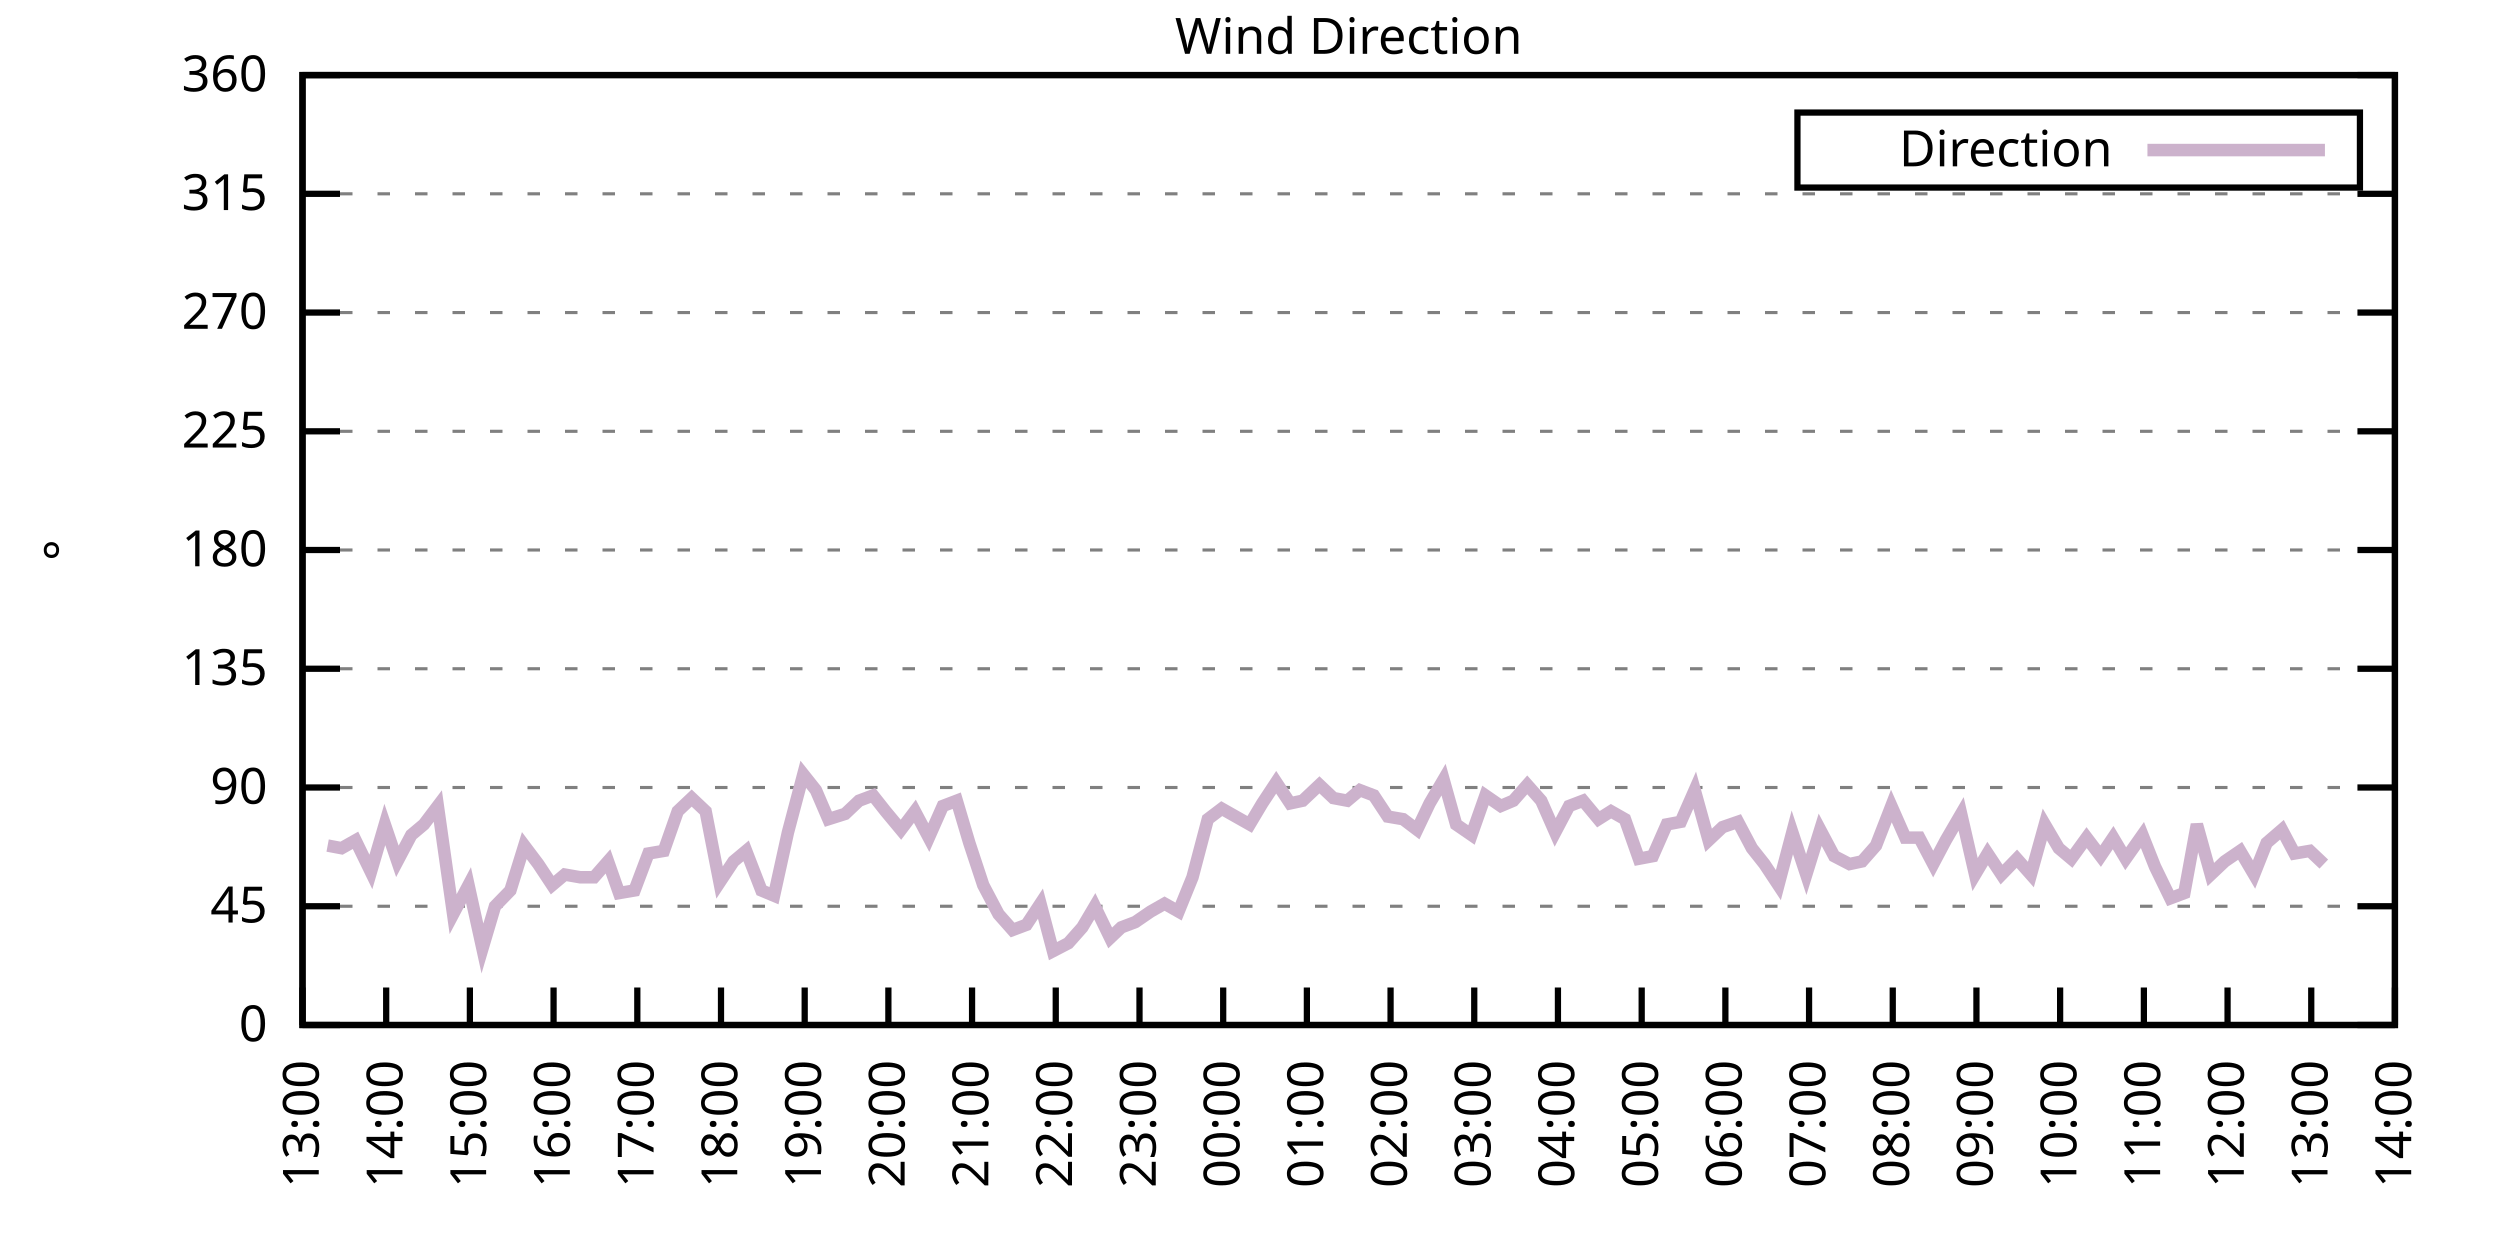
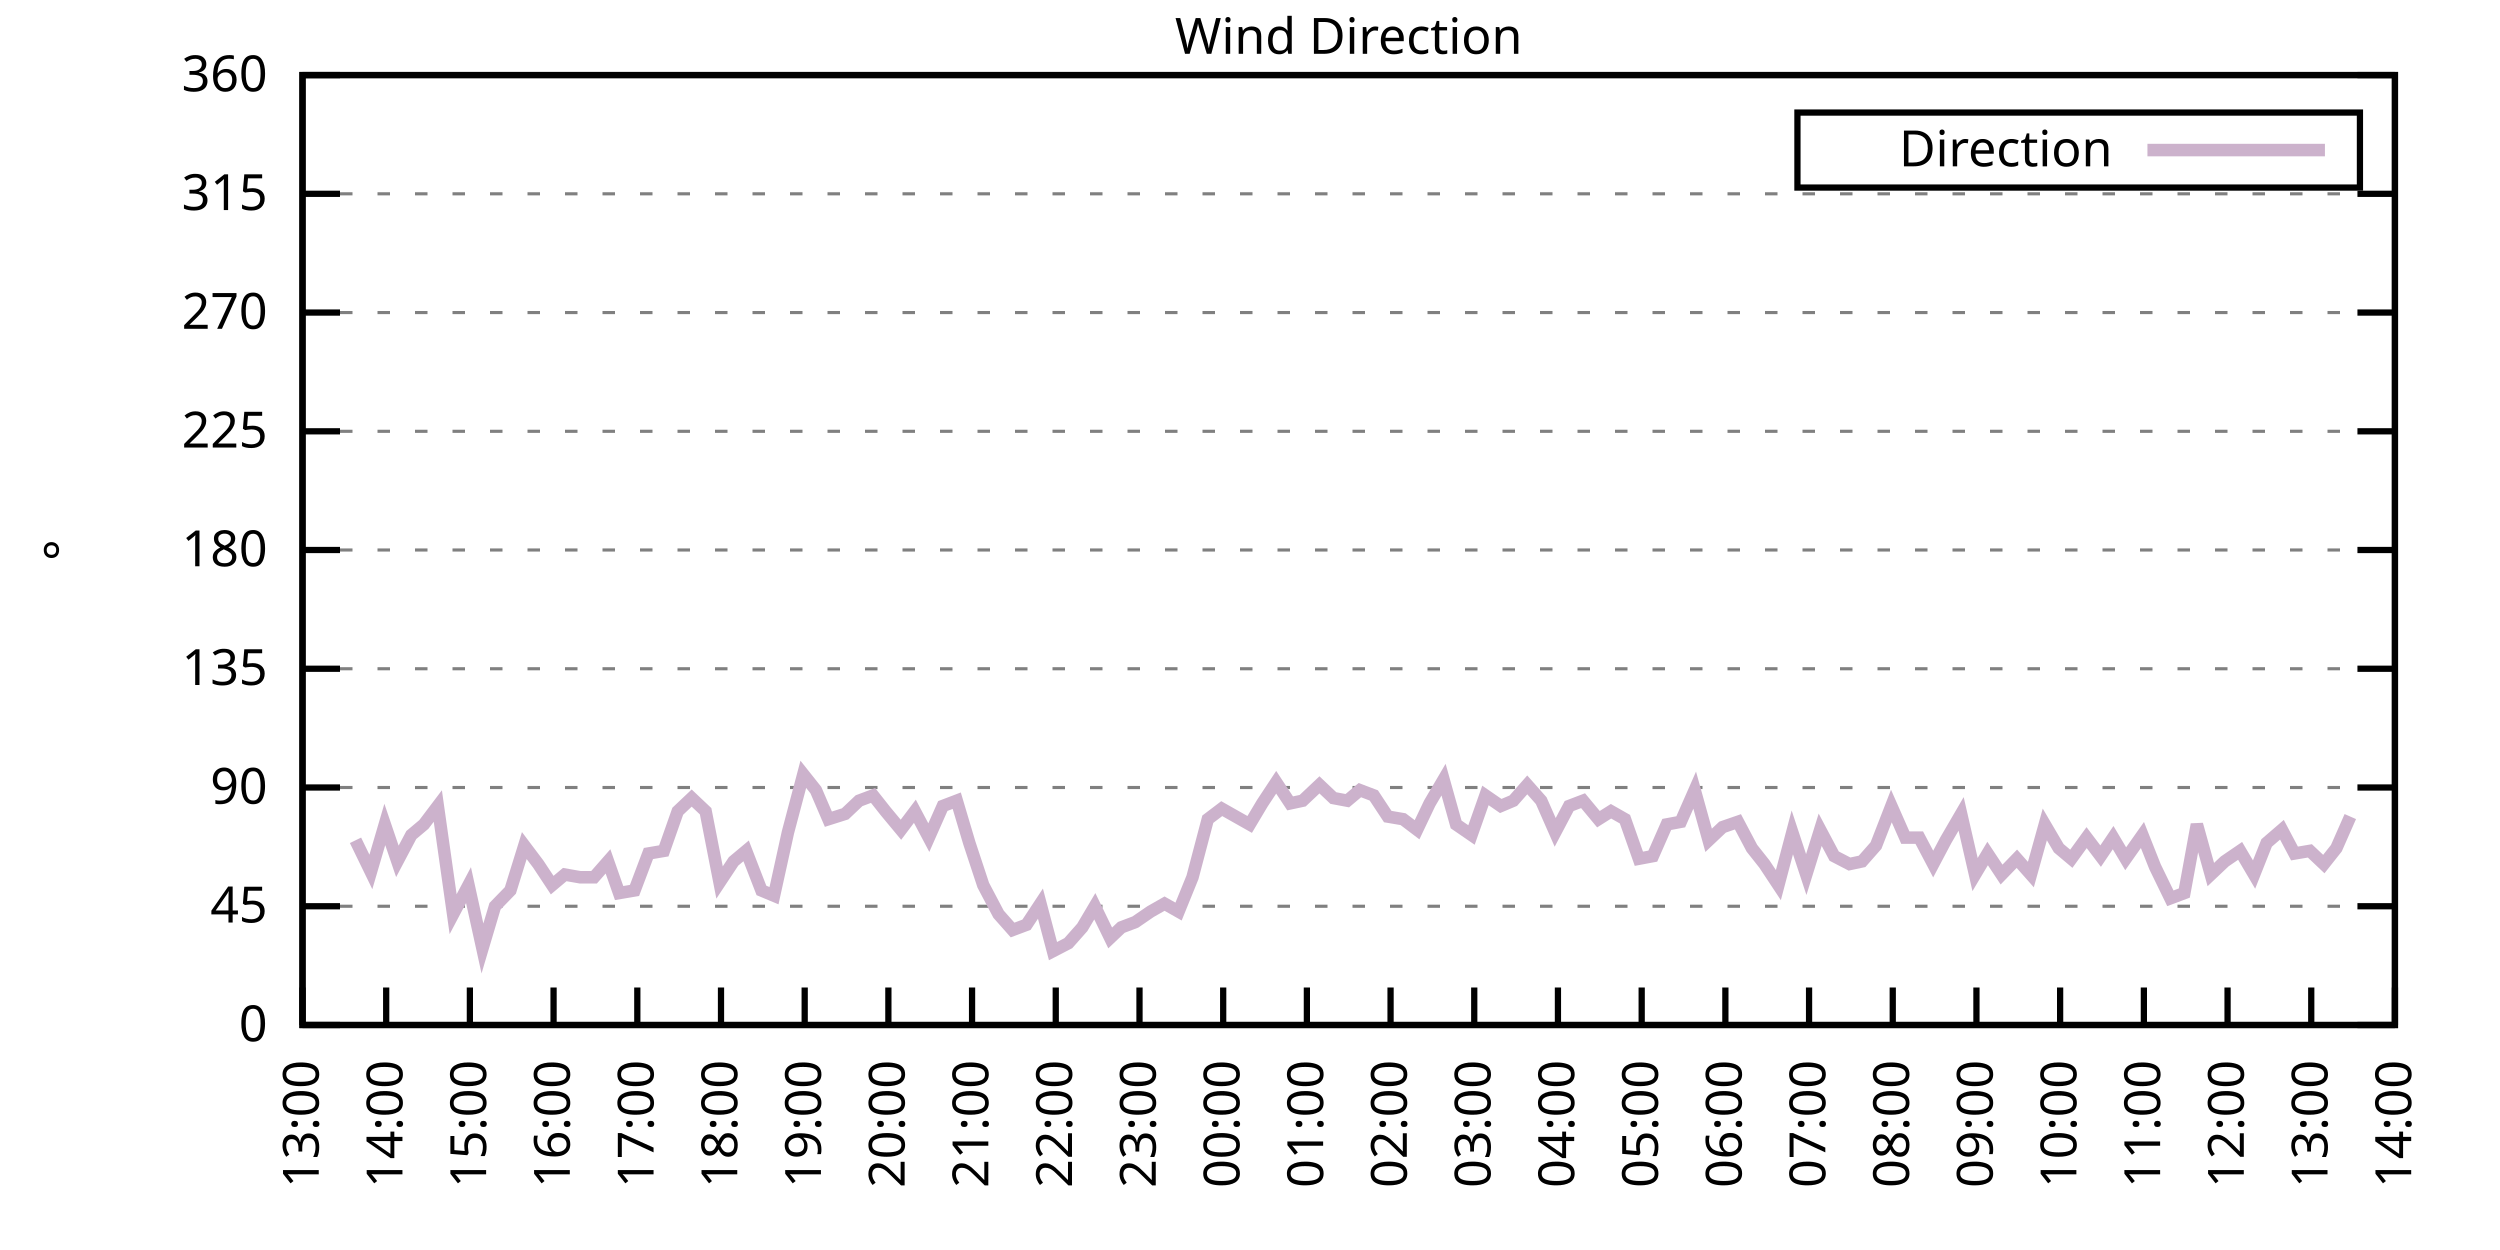
<svg xmlns="http://www.w3.org/2000/svg" xmlns:xlink="http://www.w3.org/1999/xlink" width="400" height="200" viewBox="0 0 400 200">
  <g id="gnuplot_canvas">
    <rect x="0" y="0" width="400" height="200" fill="none" />
    <defs>
      <circle id="gpDot" r="0.5" stroke-width="0.5" stroke="currentColor" />
      <path id="gpPt0" stroke-width="0.333" stroke="currentColor" d="M-1,0 h2 M0,-1 v2" />
      <path id="gpPt1" stroke-width="0.333" stroke="currentColor" d="M-1,-1 L1,1 M1,-1 L-1,1" />
      <path id="gpPt2" stroke-width="0.333" stroke="currentColor" d="M-1,0 L1,0 M0,-1 L0,1 M-1,-1 L1,1 M-1,1 L1,-1" />
      <rect id="gpPt3" stroke-width="0.333" stroke="currentColor" x="-1" y="-1" width="2" height="2" />
      <rect id="gpPt4" stroke-width="0.333" stroke="currentColor" fill="currentColor" x="-1" y="-1" width="2" height="2" />
      <circle id="gpPt5" stroke-width="0.333" stroke="currentColor" cx="0" cy="0" r="1" />
      <use xlink:href="#gpPt5" id="gpPt6" fill="currentColor" stroke="none" />
      <path id="gpPt7" stroke-width="0.333" stroke="currentColor" d="M0,-1.33 L-1.33,0.67 L1.33,0.67 z" />
      <use xlink:href="#gpPt7" id="gpPt8" fill="currentColor" stroke="none" />
      <use xlink:href="#gpPt7" id="gpPt9" stroke="currentColor" transform="rotate(180)" />
      <use xlink:href="#gpPt9" id="gpPt10" fill="currentColor" stroke="none" />
      <use xlink:href="#gpPt3" id="gpPt11" stroke="currentColor" transform="rotate(45)" />
      <use xlink:href="#gpPt11" id="gpPt12" fill="currentColor" stroke="none" />
      <path id="gpPt13" stroke-width="0.333" stroke="currentColor" d="M0,1.330 L1.265,0.411 L0.782,-1.067 L-0.782,-1.076 L-1.265,0.411 z" />
      <use xlink:href="#gpPt13" id="gpPt14" fill="currentColor" stroke="none" />
      <filter id="textbox" filterUnits="objectBoundingBox" x="0" y="0" height="1" width="1">
        <feFlood flood-color="white" flood-opacity="1" result="bgnd" />
        <feComposite in="SourceGraphic" in2="bgnd" operator="atop" />
      </filter>
      <filter id="greybox" filterUnits="objectBoundingBox" x="0" y="0" height="1" width="1">
        <feFlood flood-color="lightgrey" flood-opacity="1" result="grey" />
        <feComposite in="SourceGraphic" in2="grey" operator="atop" />
      </filter>
    </defs>
    <g fill="none" color="white" stroke="currentColor" stroke-width="1.00" stroke-linecap="butt" stroke-linejoin="miter">
</g>
    <g fill="none" color="black" stroke="currentColor" stroke-width="1.00" stroke-linecap="butt" stroke-linejoin="miter">
      <g stroke="none" shape-rendering="crispEdges">
        <polygon fill="rgb(255, 255, 255)" points="48.40,164.00 383.18,164.00 383.18,12.02 48.40,12.02 " />
      </g>
    </g>
    <g fill="none" color="black" stroke="currentColor" stroke-width="1.00" stroke-linecap="butt" stroke-linejoin="miter">
</g>
    <g fill="none" color="black" stroke="black" stroke-width="0.50" stroke-linecap="butt" stroke-linejoin="miter">
</g>
    <g fill="none" color="gray" stroke="currentColor" stroke-width="0.50" stroke-linecap="butt" stroke-linejoin="miter">
      <path stroke="gray" stroke-dasharray="2,4" class="gridline" d="M48.40,164.00 L383.19,164.00  " />
    </g>
    <g fill="none" color="gray" stroke="gray" stroke-width="1.00" stroke-linecap="butt" stroke-linejoin="miter">
</g>
    <g fill="none" color="black" stroke="currentColor" stroke-width="1.00" stroke-linecap="butt" stroke-linejoin="miter">
      <path stroke="black" d="M48.40,164.00 L54.40,164.00 M383.19,164.00 L377.19,164.00  " />
      <g transform="translate(42.80,166.60)" stroke="none" fill="black" font-family="Sans" font-size="8.00" text-anchor="end">
        <text>
          <tspan font-family="Sans"> 0</tspan>
        </text>
      </g>
    </g>
    <g fill="none" color="black" stroke="currentColor" stroke-width="1.00" stroke-linecap="butt" stroke-linejoin="miter">
</g>
    <g fill="none" color="black" stroke="black" stroke-width="0.50" stroke-linecap="butt" stroke-linejoin="miter">
</g>
    <g fill="none" color="gray" stroke="currentColor" stroke-width="0.50" stroke-linecap="butt" stroke-linejoin="miter">
      <path stroke="gray" stroke-dasharray="2,4" class="gridline" d="M48.40,145.00 L383.19,145.00  " />
    </g>
    <g fill="none" color="gray" stroke="gray" stroke-width="1.00" stroke-linecap="butt" stroke-linejoin="miter">
</g>
    <g fill="none" color="black" stroke="currentColor" stroke-width="1.00" stroke-linecap="butt" stroke-linejoin="miter">
      <path stroke="black" d="M48.40,145.00 L54.40,145.00 M383.19,145.00 L377.19,145.00  " />
      <g transform="translate(42.80,147.60)" stroke="none" fill="black" font-family="Sans" font-size="8.00" text-anchor="end">
        <text>
          <tspan font-family="Sans"> 45</tspan>
        </text>
      </g>
    </g>
    <g fill="none" color="black" stroke="currentColor" stroke-width="1.00" stroke-linecap="butt" stroke-linejoin="miter">
</g>
    <g fill="none" color="black" stroke="black" stroke-width="0.50" stroke-linecap="butt" stroke-linejoin="miter">
</g>
    <g fill="none" color="gray" stroke="currentColor" stroke-width="0.50" stroke-linecap="butt" stroke-linejoin="miter">
      <path stroke="gray" stroke-dasharray="2,4" class="gridline" d="M48.40,126.00 L383.19,126.00  " />
    </g>
    <g fill="none" color="gray" stroke="gray" stroke-width="1.00" stroke-linecap="butt" stroke-linejoin="miter">
</g>
    <g fill="none" color="black" stroke="currentColor" stroke-width="1.00" stroke-linecap="butt" stroke-linejoin="miter">
      <path stroke="black" d="M48.40,126.00 L54.40,126.00 M383.19,126.00 L377.19,126.00  " />
      <g transform="translate(42.80,128.60)" stroke="none" fill="black" font-family="Sans" font-size="8.00" text-anchor="end">
        <text>
          <tspan font-family="Sans"> 90</tspan>
        </text>
      </g>
    </g>
    <g fill="none" color="black" stroke="currentColor" stroke-width="1.00" stroke-linecap="butt" stroke-linejoin="miter">
</g>
    <g fill="none" color="black" stroke="black" stroke-width="0.50" stroke-linecap="butt" stroke-linejoin="miter">
</g>
    <g fill="none" color="gray" stroke="currentColor" stroke-width="0.50" stroke-linecap="butt" stroke-linejoin="miter">
      <path stroke="gray" stroke-dasharray="2,4" class="gridline" d="M48.40,107.00 L383.19,107.00  " />
    </g>
    <g fill="none" color="gray" stroke="gray" stroke-width="1.00" stroke-linecap="butt" stroke-linejoin="miter">
</g>
    <g fill="none" color="black" stroke="currentColor" stroke-width="1.00" stroke-linecap="butt" stroke-linejoin="miter">
      <path stroke="black" d="M48.40,107.00 L54.40,107.00 M383.19,107.00 L377.19,107.00  " />
      <g transform="translate(42.80,109.60)" stroke="none" fill="black" font-family="Sans" font-size="8.00" text-anchor="end">
        <text>
          <tspan font-family="Sans"> 135</tspan>
        </text>
      </g>
    </g>
    <g fill="none" color="black" stroke="currentColor" stroke-width="1.00" stroke-linecap="butt" stroke-linejoin="miter">
</g>
    <g fill="none" color="black" stroke="black" stroke-width="0.50" stroke-linecap="butt" stroke-linejoin="miter">
</g>
    <g fill="none" color="gray" stroke="currentColor" stroke-width="0.50" stroke-linecap="butt" stroke-linejoin="miter">
      <path stroke="gray" stroke-dasharray="2,4" class="gridline" d="M48.40,88.00 L383.19,88.00  " />
    </g>
    <g fill="none" color="gray" stroke="gray" stroke-width="1.00" stroke-linecap="butt" stroke-linejoin="miter">
</g>
    <g fill="none" color="black" stroke="currentColor" stroke-width="1.00" stroke-linecap="butt" stroke-linejoin="miter">
      <path stroke="black" d="M48.40,88.00 L54.40,88.00 M383.19,88.00 L377.19,88.00  " />
      <g transform="translate(42.80,90.60)" stroke="none" fill="black" font-family="Sans" font-size="8.00" text-anchor="end">
        <text>
          <tspan font-family="Sans"> 180</tspan>
        </text>
      </g>
    </g>
    <g fill="none" color="black" stroke="currentColor" stroke-width="1.00" stroke-linecap="butt" stroke-linejoin="miter">
</g>
    <g fill="none" color="black" stroke="black" stroke-width="0.50" stroke-linecap="butt" stroke-linejoin="miter">
</g>
    <g fill="none" color="gray" stroke="currentColor" stroke-width="0.50" stroke-linecap="butt" stroke-linejoin="miter">
      <path stroke="gray" stroke-dasharray="2,4" class="gridline" d="M48.40,69.01 L383.19,69.01  " />
    </g>
    <g fill="none" color="gray" stroke="gray" stroke-width="1.00" stroke-linecap="butt" stroke-linejoin="miter">
</g>
    <g fill="none" color="black" stroke="currentColor" stroke-width="1.00" stroke-linecap="butt" stroke-linejoin="miter">
      <path stroke="black" d="M48.40,69.01 L54.40,69.01 M383.19,69.01 L377.19,69.01  " />
      <g transform="translate(42.80,71.61)" stroke="none" fill="black" font-family="Sans" font-size="8.00" text-anchor="end">
        <text>
          <tspan font-family="Sans"> 225</tspan>
        </text>
      </g>
    </g>
    <g fill="none" color="black" stroke="currentColor" stroke-width="1.00" stroke-linecap="butt" stroke-linejoin="miter">
</g>
    <g fill="none" color="black" stroke="black" stroke-width="0.50" stroke-linecap="butt" stroke-linejoin="miter">
</g>
    <g fill="none" color="gray" stroke="currentColor" stroke-width="0.50" stroke-linecap="butt" stroke-linejoin="miter">
      <path stroke="gray" stroke-dasharray="2,4" class="gridline" d="M48.40,50.01 L383.19,50.01  " />
    </g>
    <g fill="none" color="gray" stroke="gray" stroke-width="1.00" stroke-linecap="butt" stroke-linejoin="miter">
</g>
    <g fill="none" color="black" stroke="currentColor" stroke-width="1.00" stroke-linecap="butt" stroke-linejoin="miter">
      <path stroke="black" d="M48.40,50.01 L54.40,50.01 M383.19,50.01 L377.19,50.01  " />
      <g transform="translate(42.80,52.61)" stroke="none" fill="black" font-family="Sans" font-size="8.00" text-anchor="end">
        <text>
          <tspan font-family="Sans"> 270</tspan>
        </text>
      </g>
    </g>
    <g fill="none" color="black" stroke="currentColor" stroke-width="1.00" stroke-linecap="butt" stroke-linejoin="miter">
</g>
    <g fill="none" color="black" stroke="black" stroke-width="0.50" stroke-linecap="butt" stroke-linejoin="miter">
</g>
    <g fill="none" color="gray" stroke="currentColor" stroke-width="0.50" stroke-linecap="butt" stroke-linejoin="miter">
      <path stroke="gray" stroke-dasharray="2,4" class="gridline" d="M48.40,31.01 L383.19,31.01  " />
    </g>
    <g fill="none" color="gray" stroke="gray" stroke-width="1.00" stroke-linecap="butt" stroke-linejoin="miter">
</g>
    <g fill="none" color="black" stroke="currentColor" stroke-width="1.00" stroke-linecap="butt" stroke-linejoin="miter">
      <path stroke="black" d="M48.40,31.01 L54.40,31.01 M383.19,31.01 L377.19,31.01  " />
      <g transform="translate(42.80,33.61)" stroke="none" fill="black" font-family="Sans" font-size="8.00" text-anchor="end">
        <text>
          <tspan font-family="Sans"> 315</tspan>
        </text>
      </g>
    </g>
    <g fill="none" color="black" stroke="currentColor" stroke-width="1.00" stroke-linecap="butt" stroke-linejoin="miter">
</g>
    <g fill="none" color="black" stroke="black" stroke-width="0.50" stroke-linecap="butt" stroke-linejoin="miter">
</g>
    <g fill="none" color="gray" stroke="currentColor" stroke-width="0.50" stroke-linecap="butt" stroke-linejoin="miter">
      <path stroke="gray" stroke-dasharray="2,4" class="gridline" d="M48.40,12.01 L383.19,12.01  " />
    </g>
    <g fill="none" color="gray" stroke="gray" stroke-width="1.00" stroke-linecap="butt" stroke-linejoin="miter">
</g>
    <g fill="none" color="black" stroke="currentColor" stroke-width="1.00" stroke-linecap="butt" stroke-linejoin="miter">
      <path stroke="black" d="M48.40,12.01 L54.40,12.01 M383.19,12.01 L377.19,12.01  " />
      <g transform="translate(42.80,14.61)" stroke="none" fill="black" font-family="Sans" font-size="8.00" text-anchor="end">
        <text>
          <tspan font-family="Sans"> 360</tspan>
        </text>
      </g>
    </g>
    <g fill="none" color="black" stroke="currentColor" stroke-width="1.00" stroke-linecap="butt" stroke-linejoin="miter">
      <path stroke="black" d="M48.40,164.00 L48.40,158.00  " />
      <g transform="translate(51.00,169.60) rotate(270.00)" stroke="none" fill="black" font-family="Sans" font-size="8.00" text-anchor="end">
        <text>
          <tspan font-family="Sans">13:00</tspan>
        </text>
      </g>
    </g>
    <g fill="none" color="black" stroke="currentColor" stroke-width="1.00" stroke-linecap="butt" stroke-linejoin="miter">
      <path stroke="black" d="M61.79,164.00 L61.79,158.00  " />
      <g transform="translate(64.39,169.60) rotate(270.00)" stroke="none" fill="black" font-family="Sans" font-size="8.00" text-anchor="end">
        <text>
          <tspan font-family="Sans">14:00</tspan>
        </text>
      </g>
    </g>
    <g fill="none" color="black" stroke="currentColor" stroke-width="1.00" stroke-linecap="butt" stroke-linejoin="miter">
      <path stroke="black" d="M75.18,164.00 L75.18,158.00  " />
      <g transform="translate(77.78,169.60) rotate(270.00)" stroke="none" fill="black" font-family="Sans" font-size="8.00" text-anchor="end">
        <text>
          <tspan font-family="Sans">15:00</tspan>
        </text>
      </g>
    </g>
    <g fill="none" color="black" stroke="currentColor" stroke-width="1.00" stroke-linecap="butt" stroke-linejoin="miter">
      <path stroke="black" d="M88.57,164.00 L88.57,158.00  " />
      <g transform="translate(91.17,169.60) rotate(270.00)" stroke="none" fill="black" font-family="Sans" font-size="8.00" text-anchor="end">
        <text>
          <tspan font-family="Sans">16:00</tspan>
        </text>
      </g>
    </g>
    <g fill="none" color="black" stroke="currentColor" stroke-width="1.00" stroke-linecap="butt" stroke-linejoin="miter">
      <path stroke="black" d="M101.97,164.00 L101.97,158.00  " />
      <g transform="translate(104.57,169.60) rotate(270.00)" stroke="none" fill="black" font-family="Sans" font-size="8.00" text-anchor="end">
        <text>
          <tspan font-family="Sans">17:00</tspan>
        </text>
      </g>
    </g>
    <g fill="none" color="black" stroke="currentColor" stroke-width="1.00" stroke-linecap="butt" stroke-linejoin="miter">
      <path stroke="black" d="M115.36,164.00 L115.36,158.00  " />
      <g transform="translate(117.96,169.60) rotate(270.00)" stroke="none" fill="black" font-family="Sans" font-size="8.00" text-anchor="end">
        <text>
          <tspan font-family="Sans">18:00</tspan>
        </text>
      </g>
    </g>
    <g fill="none" color="black" stroke="currentColor" stroke-width="1.00" stroke-linecap="butt" stroke-linejoin="miter">
      <path stroke="black" d="M128.75,164.00 L128.75,158.00  " />
      <g transform="translate(131.35,169.60) rotate(270.00)" stroke="none" fill="black" font-family="Sans" font-size="8.00" text-anchor="end">
        <text>
          <tspan font-family="Sans">19:00</tspan>
        </text>
      </g>
    </g>
    <g fill="none" color="black" stroke="currentColor" stroke-width="1.00" stroke-linecap="butt" stroke-linejoin="miter">
      <path stroke="black" d="M142.14,164.00 L142.14,158.00  " />
      <g transform="translate(144.74,169.60) rotate(270.00)" stroke="none" fill="black" font-family="Sans" font-size="8.00" text-anchor="end">
        <text>
          <tspan font-family="Sans">20:00</tspan>
        </text>
      </g>
    </g>
    <g fill="none" color="black" stroke="currentColor" stroke-width="1.00" stroke-linecap="butt" stroke-linejoin="miter">
      <path stroke="black" d="M155.53,164.00 L155.53,158.00  " />
      <g transform="translate(158.13,169.60) rotate(270.00)" stroke="none" fill="black" font-family="Sans" font-size="8.00" text-anchor="end">
        <text>
          <tspan font-family="Sans">21:00</tspan>
        </text>
      </g>
    </g>
    <g fill="none" color="black" stroke="currentColor" stroke-width="1.00" stroke-linecap="butt" stroke-linejoin="miter">
      <path stroke="black" d="M168.92,164.00 L168.92,158.00  " />
      <g transform="translate(171.52,169.60) rotate(270.00)" stroke="none" fill="black" font-family="Sans" font-size="8.00" text-anchor="end">
        <text>
          <tspan font-family="Sans">22:00</tspan>
        </text>
      </g>
    </g>
    <g fill="none" color="black" stroke="currentColor" stroke-width="1.00" stroke-linecap="butt" stroke-linejoin="miter">
      <path stroke="black" d="M182.32,164.00 L182.32,158.00  " />
      <g transform="translate(184.92,169.60) rotate(270.00)" stroke="none" fill="black" font-family="Sans" font-size="8.00" text-anchor="end">
        <text>
          <tspan font-family="Sans">23:00</tspan>
        </text>
      </g>
    </g>
    <g fill="none" color="black" stroke="currentColor" stroke-width="1.00" stroke-linecap="butt" stroke-linejoin="miter">
      <path stroke="black" d="M195.71,164.00 L195.71,158.00  " />
      <g transform="translate(198.31,169.60) rotate(270.00)" stroke="none" fill="black" font-family="Sans" font-size="8.00" text-anchor="end">
        <text>
          <tspan font-family="Sans">00:00</tspan>
        </text>
      </g>
    </g>
    <g fill="none" color="black" stroke="currentColor" stroke-width="1.00" stroke-linecap="butt" stroke-linejoin="miter">
      <path stroke="black" d="M209.10,164.00 L209.10,158.00  " />
      <g transform="translate(211.70,169.60) rotate(270.00)" stroke="none" fill="black" font-family="Sans" font-size="8.00" text-anchor="end">
        <text>
          <tspan font-family="Sans">01:00</tspan>
        </text>
      </g>
    </g>
    <g fill="none" color="black" stroke="currentColor" stroke-width="1.00" stroke-linecap="butt" stroke-linejoin="miter">
      <path stroke="black" d="M222.49,164.00 L222.49,158.00  " />
      <g transform="translate(225.09,169.60) rotate(270.00)" stroke="none" fill="black" font-family="Sans" font-size="8.00" text-anchor="end">
        <text>
          <tspan font-family="Sans">02:00</tspan>
        </text>
      </g>
    </g>
    <g fill="none" color="black" stroke="currentColor" stroke-width="1.00" stroke-linecap="butt" stroke-linejoin="miter">
      <path stroke="black" d="M235.88,164.00 L235.88,158.00  " />
      <g transform="translate(238.48,169.60) rotate(270.00)" stroke="none" fill="black" font-family="Sans" font-size="8.00" text-anchor="end">
        <text>
          <tspan font-family="Sans">03:00</tspan>
        </text>
      </g>
    </g>
    <g fill="none" color="black" stroke="currentColor" stroke-width="1.00" stroke-linecap="butt" stroke-linejoin="miter">
      <path stroke="black" d="M249.27,164.00 L249.27,158.00  " />
      <g transform="translate(251.87,169.60) rotate(270.00)" stroke="none" fill="black" font-family="Sans" font-size="8.00" text-anchor="end">
        <text>
          <tspan font-family="Sans">04:00</tspan>
        </text>
      </g>
    </g>
    <g fill="none" color="black" stroke="currentColor" stroke-width="1.00" stroke-linecap="butt" stroke-linejoin="miter">
      <path stroke="black" d="M262.67,164.00 L262.67,158.00  " />
      <g transform="translate(265.27,169.60) rotate(270.00)" stroke="none" fill="black" font-family="Sans" font-size="8.00" text-anchor="end">
        <text>
          <tspan font-family="Sans">05:00</tspan>
        </text>
      </g>
    </g>
    <g fill="none" color="black" stroke="currentColor" stroke-width="1.00" stroke-linecap="butt" stroke-linejoin="miter">
      <path stroke="black" d="M276.06,164.00 L276.06,158.00  " />
      <g transform="translate(278.66,169.60) rotate(270.00)" stroke="none" fill="black" font-family="Sans" font-size="8.00" text-anchor="end">
        <text>
          <tspan font-family="Sans">06:00</tspan>
        </text>
      </g>
    </g>
    <g fill="none" color="black" stroke="currentColor" stroke-width="1.00" stroke-linecap="butt" stroke-linejoin="miter">
      <path stroke="black" d="M289.45,164.00 L289.45,158.00  " />
      <g transform="translate(292.05,169.60) rotate(270.00)" stroke="none" fill="black" font-family="Sans" font-size="8.00" text-anchor="end">
        <text>
          <tspan font-family="Sans">07:00</tspan>
        </text>
      </g>
    </g>
    <g fill="none" color="black" stroke="currentColor" stroke-width="1.00" stroke-linecap="butt" stroke-linejoin="miter">
      <path stroke="black" d="M302.84,164.00 L302.84,158.00  " />
      <g transform="translate(305.44,169.60) rotate(270.00)" stroke="none" fill="black" font-family="Sans" font-size="8.00" text-anchor="end">
        <text>
          <tspan font-family="Sans">08:00</tspan>
        </text>
      </g>
    </g>
    <g fill="none" color="black" stroke="currentColor" stroke-width="1.00" stroke-linecap="butt" stroke-linejoin="miter">
      <path stroke="black" d="M316.23,164.00 L316.23,158.00  " />
      <g transform="translate(318.83,169.60) rotate(270.00)" stroke="none" fill="black" font-family="Sans" font-size="8.00" text-anchor="end">
        <text>
          <tspan font-family="Sans">09:00</tspan>
        </text>
      </g>
    </g>
    <g fill="none" color="black" stroke="currentColor" stroke-width="1.00" stroke-linecap="butt" stroke-linejoin="miter">
      <path stroke="black" d="M329.62,164.00 L329.62,158.00  " />
      <g transform="translate(332.22,169.60) rotate(270.00)" stroke="none" fill="black" font-family="Sans" font-size="8.00" text-anchor="end">
        <text>
          <tspan font-family="Sans">10:00</tspan>
        </text>
      </g>
    </g>
    <g fill="none" color="black" stroke="currentColor" stroke-width="1.00" stroke-linecap="butt" stroke-linejoin="miter">
      <path stroke="black" d="M343.02,164.00 L343.02,158.00  " />
      <g transform="translate(345.62,169.60) rotate(270.00)" stroke="none" fill="black" font-family="Sans" font-size="8.00" text-anchor="end">
        <text>
          <tspan font-family="Sans">11:00</tspan>
        </text>
      </g>
    </g>
    <g fill="none" color="black" stroke="currentColor" stroke-width="1.00" stroke-linecap="butt" stroke-linejoin="miter">
      <path stroke="black" d="M356.41,164.00 L356.41,158.00  " />
      <g transform="translate(359.01,169.60) rotate(270.00)" stroke="none" fill="black" font-family="Sans" font-size="8.00" text-anchor="end">
        <text>
          <tspan font-family="Sans">12:00</tspan>
        </text>
      </g>
    </g>
    <g fill="none" color="black" stroke="currentColor" stroke-width="1.00" stroke-linecap="butt" stroke-linejoin="miter">
      <path stroke="black" d="M369.80,164.00 L369.80,158.00  " />
      <g transform="translate(372.40,169.60) rotate(270.00)" stroke="none" fill="black" font-family="Sans" font-size="8.00" text-anchor="end">
        <text>
          <tspan font-family="Sans">13:00</tspan>
        </text>
      </g>
    </g>
    <g fill="none" color="black" stroke="currentColor" stroke-width="1.00" stroke-linecap="butt" stroke-linejoin="miter">
      <path stroke="black" d="M383.19,164.00 L383.19,158.00  " />
      <g transform="translate(385.79,169.60) rotate(270.00)" stroke="none" fill="black" font-family="Sans" font-size="8.00" text-anchor="end">
        <text>
          <tspan font-family="Sans">14:00</tspan>
        </text>
      </g>
    </g>
    <g fill="none" color="black" stroke="currentColor" stroke-width="1.00" stroke-linecap="butt" stroke-linejoin="miter">
</g>
    <g fill="none" color="black" stroke="currentColor" stroke-width="1.00" stroke-linecap="butt" stroke-linejoin="miter">
      <path stroke="black" d="M48.40,12.01 L48.40,164.00 L383.19,164.00 L383.19,12.01 L48.40,12.01 Z  " />
    </g>
    <g fill="none" color="black" stroke="currentColor" stroke-width="1.00" stroke-linecap="butt" stroke-linejoin="miter">
</g>
    <g fill="none" color="black" stroke="currentColor" stroke-width="1.00" stroke-linecap="butt" stroke-linejoin="miter">
      <path stroke="black" d="M287.59,30.01 L287.59,18.01 L377.59,18.01 L377.59,30.01 L287.59,30.01 Z  " />
    </g>
    <g id="Wind_direction_plot_1">
      <g fill="none" color="white" stroke="black" stroke-width="2.00" stroke-linecap="butt" stroke-linejoin="miter">
</g>
      <g fill="none" color="black" stroke="currentColor" stroke-width="2.00" stroke-linecap="butt" stroke-linejoin="miter">
        <g transform="translate(337.99,26.61)" stroke="none" fill="black" font-family="Sans" font-size="8.00" text-anchor="end">
          <text>
            <tspan font-family="Sans">Direction</tspan>
          </text>
        </g>
      </g>
      <g fill="none" color="black" stroke="currentColor" stroke-width="2.00" stroke-linecap="butt" stroke-linejoin="miter">
-         <path stroke="rgb(204, 178, 204)" d="M343.59,24.01 L371.99,24.01 M52.42,135.29 L54.65,135.71 L56.88,134.45 L59.34,139.51 L61.57,131.91 L63.58,137.82   L65.81,133.60 L67.82,131.91 L70.05,128.96 L72.50,146.27 L74.96,141.62 L77.19,151.76 L79.20,145.00 L81.66,142.47   L83.89,135.29 L86.12,138.25 L88.35,141.62 L90.36,139.93 L92.82,140.36 L95.05,140.36 L97.28,137.82 L99.06,142.89   L101.52,142.47 L103.75,136.56 L106.21,136.14 L108.44,129.80 L110.67,127.69 L112.90,129.80 L115.13,141.20 L117.37,137.82   L119.38,136.14 L121.83,142.47 L123.84,143.31 L126.07,133.18 L128.53,123.89 L130.54,126.42 L132.54,131.07 L135.22,130.22   L137.45,128.11 L139.69,127.27 L141.69,129.80 L144.15,132.76 L146.38,129.80 L148.61,134.02 L150.85,128.96 L153.08,128.11   L155.09,134.87 L157.32,141.62 L159.77,146.27 L162.01,148.80 L164.24,147.96 L166.47,144.58 L168.48,152.18 L170.93,150.91   L173.17,148.38 L175.17,145.00 L177.63,150.07 L179.41,148.38 L181.65,147.53 L184.10,145.85 L186.33,144.58 L188.57,145.85   L190.80,140.36 L193.25,131.07 L195.48,129.38 L197.72,130.65 L199.95,131.91 L201.96,128.54 L204.19,125.16 L206.42,128.54   L208.43,128.11 L211.11,125.58 L213.34,127.69 L215.57,128.11 L217.58,126.42 L219.81,127.27 L222.04,130.65 L224.50,131.07   L226.73,132.76 L228.74,128.54 L230.97,124.74 L232.98,131.91 L235.44,133.60 L237.67,127.27 L240.12,128.96 L242.13,128.11   L244.36,125.58 L246.60,128.11 L248.83,133.18 L251.06,128.96 L253.29,128.11 L255.75,131.07 L257.76,129.80 L259.99,131.07   L262.22,137.40 L264.45,136.98 L266.68,131.91 L268.92,131.49 L271.15,126.42 L273.38,134.45 L275.61,132.34 L278.07,131.49   L280.30,135.71 L282.31,138.25 L284.54,141.62 L286.77,133.18 L289.00,139.93 L291.23,132.76 L293.47,136.98 L295.92,138.25   L297.93,137.82 L300.16,135.29 L302.62,128.96 L304.85,134.02 L307.08,134.02 L309.31,138.25 L311.32,134.45 L313.78,130.22   L316.01,139.93 L318.02,136.56 L320.25,139.93 L322.70,137.40 L324.94,139.93 L327.17,131.91 L329.40,135.71 L331.41,137.40   L333.86,134.02 L336.10,136.98 L338.10,134.02 L340.11,137.40 L342.79,133.60 L344.80,138.67 L347.26,143.73 L349.49,142.89   L351.50,131.91 L353.73,139.93 L355.96,137.82 L358.42,136.14 L360.65,139.93 L362.66,134.87 L365.11,132.76 L367.12,136.56   L369.58,136.14 L371.81,138.25  " />
+         <path stroke="rgb(204, 178, 204)" d="M343.59,24.01 L371.99,24.01 M56.88,134.45 L59.34,139.51 L61.57,131.91 L63.58,137.82 L65.81,133.60 L67.82,131.91   L70.05,128.96 L72.50,146.27 L74.96,141.62 L77.19,151.76 L79.20,145.00 L81.66,142.47 L83.89,135.29 L86.12,138.25   L88.35,141.62 L90.36,139.93 L92.82,140.36 L95.05,140.36 L97.28,137.82 L99.06,142.89 L101.52,142.47 L103.75,136.56   L106.21,136.14 L108.44,129.80 L110.67,127.69 L112.90,129.80 L115.13,141.20 L117.37,137.82 L119.38,136.14 L121.83,142.47   L123.84,143.31 L126.07,133.18 L128.53,123.89 L130.54,126.42 L132.54,131.07 L135.22,130.22 L137.45,128.11 L139.69,127.27   L141.69,129.80 L144.15,132.76 L146.38,129.80 L148.61,134.02 L150.85,128.96 L153.08,128.11 L155.09,134.87 L157.32,141.62   L159.77,146.27 L162.01,148.80 L164.24,147.96 L166.47,144.58 L168.48,152.18 L170.93,150.91 L173.17,148.38 L175.17,145.00   L177.63,150.07 L179.41,148.38 L181.65,147.53 L184.10,145.85 L186.33,144.58 L188.57,145.85 L190.80,140.36 L193.25,131.07   L195.48,129.38 L197.72,130.65 L199.95,131.91 L201.96,128.54 L204.19,125.16 L206.42,128.54 L208.43,128.11 L211.11,125.58   L213.34,127.69 L215.57,128.11 L217.58,126.42 L219.81,127.27 L222.04,130.65 L224.50,131.07 L226.73,132.76 L228.74,128.54   L230.97,124.74 L232.98,131.91 L235.44,133.60 L237.67,127.27 L240.12,128.96 L242.13,128.11 L244.36,125.58 L246.60,128.11   L248.83,133.18 L251.06,128.96 L253.29,128.11 L255.75,131.07 L257.76,129.80 L259.99,131.07 L262.22,137.40 L264.45,136.98   L266.68,131.91 L268.92,131.49 L271.15,126.42 L273.38,134.45 L275.61,132.34 L278.07,131.49 L280.30,135.71 L282.31,138.25   L284.54,141.62 L286.77,133.18 L289.00,139.93 L291.23,132.76 L293.47,136.98 L295.92,138.25 L297.93,137.82 L300.16,135.29   L302.62,128.96 L304.85,134.02 L307.08,134.02 L309.31,138.25 L311.32,134.45 L313.78,130.22 L316.01,139.93 L318.02,136.56   L320.25,139.93 L322.70,137.40 L324.94,139.93 L327.17,131.91 L329.40,135.71 L331.41,137.40 L333.86,134.02 L336.10,136.98   L338.10,134.02 L340.11,137.40 L342.79,133.60 L344.80,138.67 L347.26,143.73 L349.49,142.89 L351.50,131.91 L353.73,139.93   L355.96,137.82 L358.42,136.14 L360.65,139.93 L362.66,134.87 L365.11,132.76 L367.12,136.56 L369.58,136.14 L371.81,138.25   L373.82,135.71 L376.05,130.65  " />
      </g>
    </g>
    <g fill="none" color="black" stroke="currentColor" stroke-width="2.00" stroke-linecap="butt" stroke-linejoin="miter">
</g>
    <g fill="none" color="black" stroke="black" stroke-width="1.00" stroke-linecap="butt" stroke-linejoin="miter">
</g>
    <g fill="none" color="black" stroke="currentColor" stroke-width="1.00" stroke-linecap="butt" stroke-linejoin="miter">
      <path stroke="black" d="M48.40,12.01 L48.40,164.00 L383.19,164.00 L383.19,12.01 L48.40,12.01 Z  " />
      <g transform="translate(12.80,88.01) rotate(270.00)" stroke="none" fill="black" font-family="Sans" font-size="8.00" text-anchor="middle">
        <text>
          <tspan font-family="Sans">°</tspan>
        </text>
      </g>
    </g>
    <g fill="none" color="black" stroke="currentColor" stroke-width="1.00" stroke-linecap="butt" stroke-linejoin="miter">
</g>
    <g fill="none" color="black" stroke="currentColor" stroke-width="1.00" stroke-linecap="butt" stroke-linejoin="miter">
      <g transform="translate(215.79,8.61)" stroke="none" fill="black" font-family="Sans" font-size="8.00" text-anchor="middle">
        <text>
          <tspan font-family="Sans">Wind Direction</tspan>
        </text>
      </g>
    </g>
    <g fill="none" color="black" stroke="currentColor" stroke-width="1.00" stroke-linecap="butt" stroke-linejoin="miter">
</g>
  </g>
</svg>
